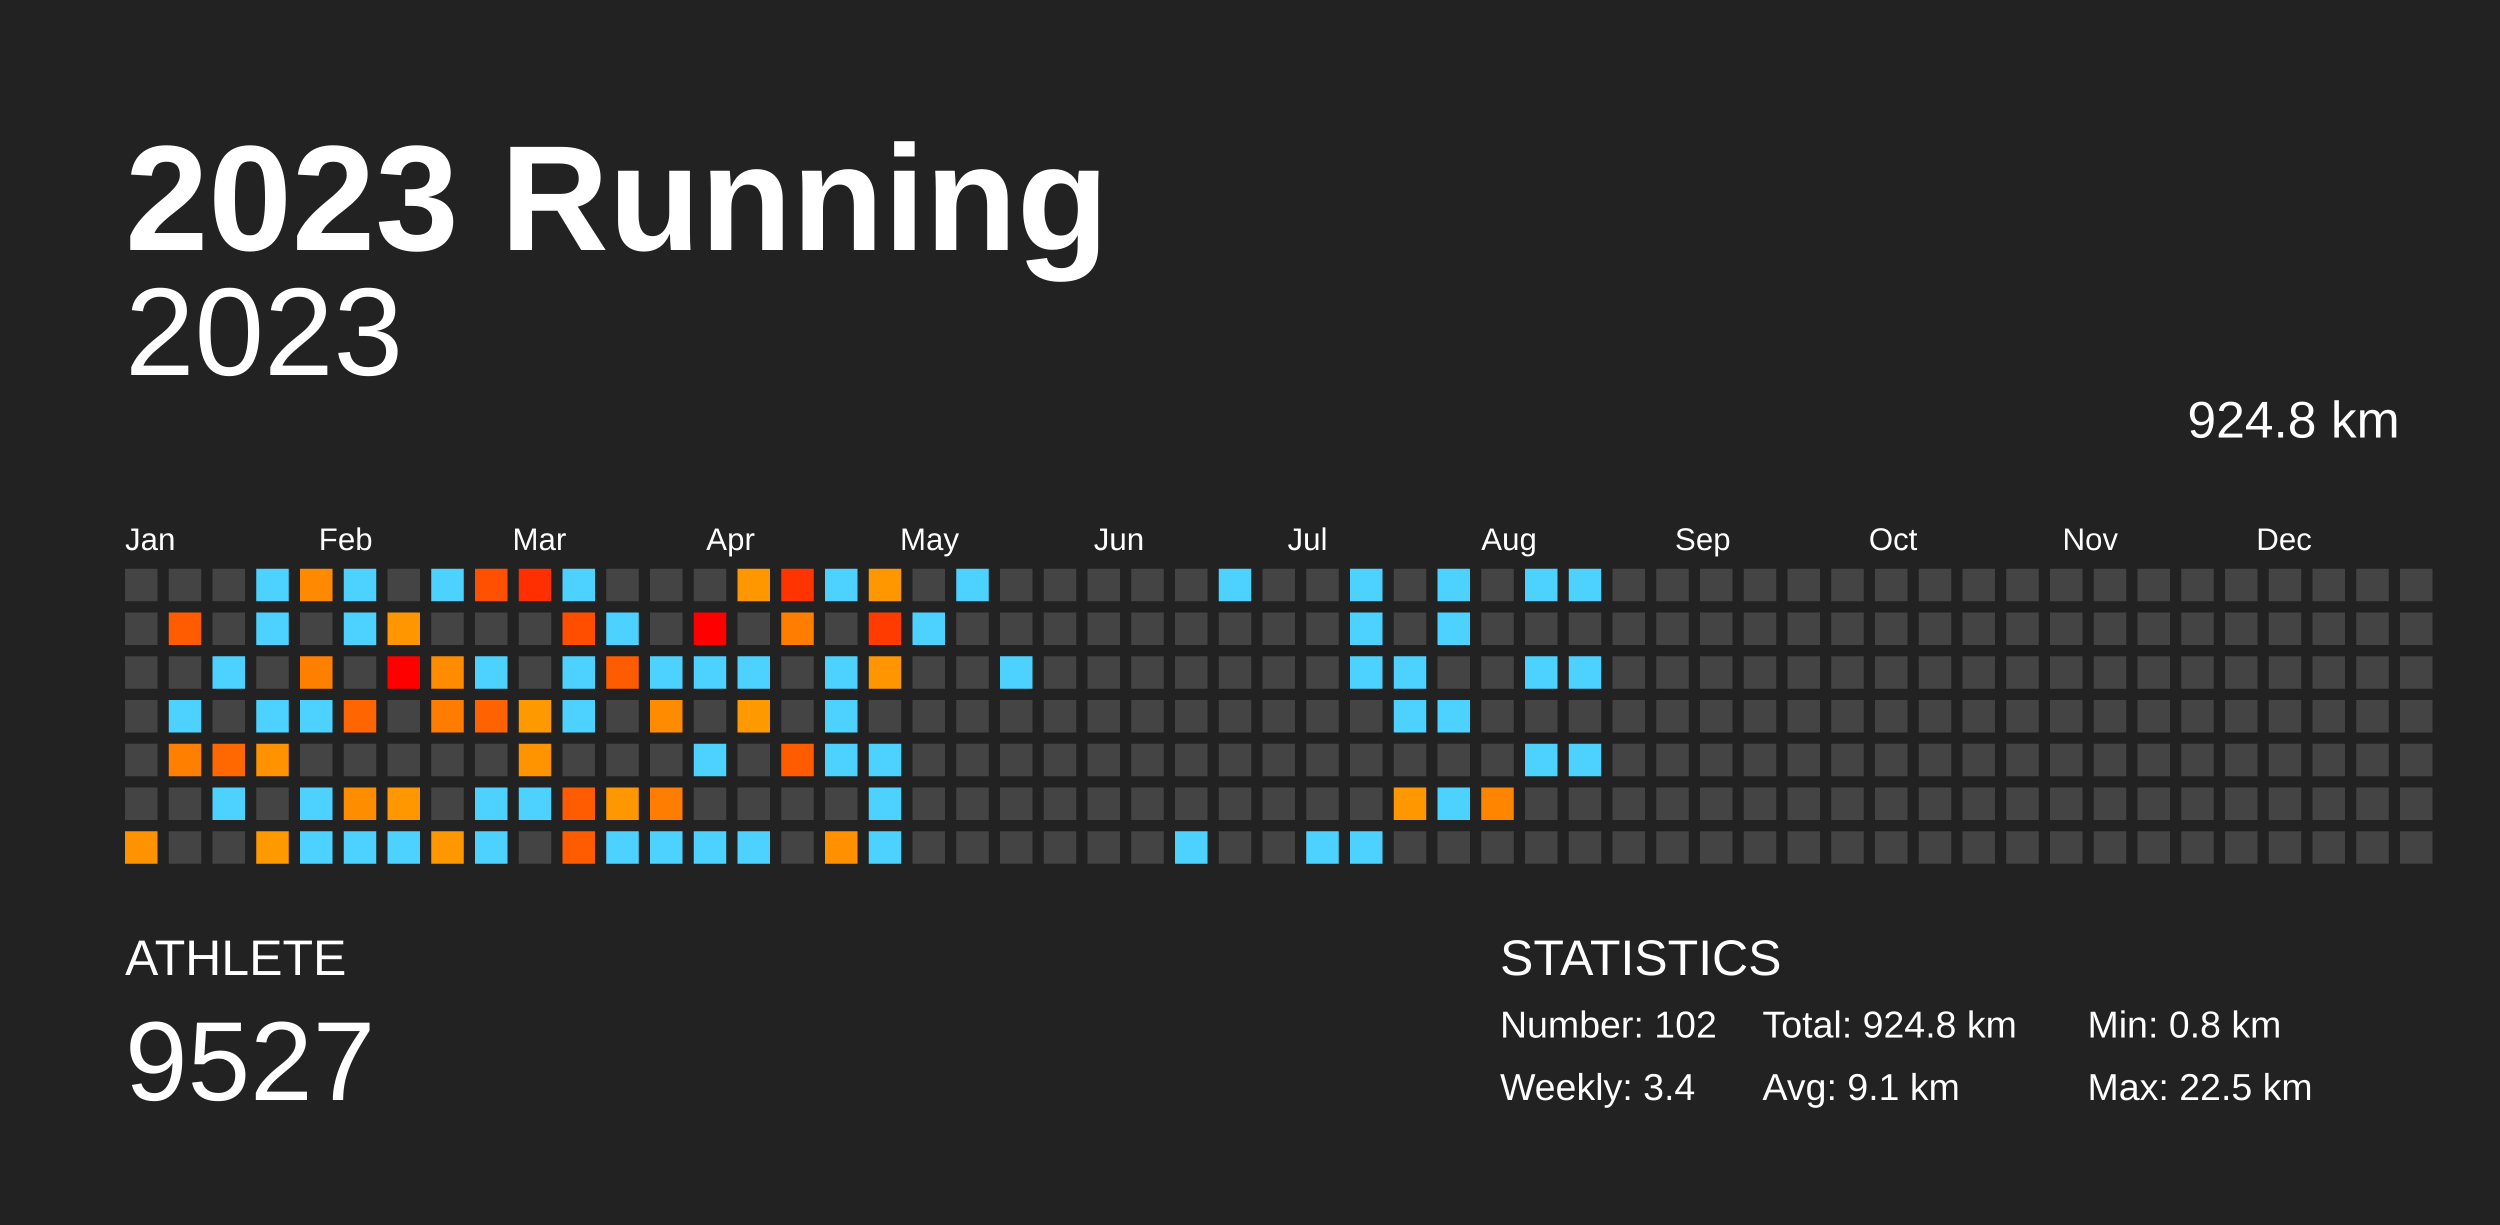
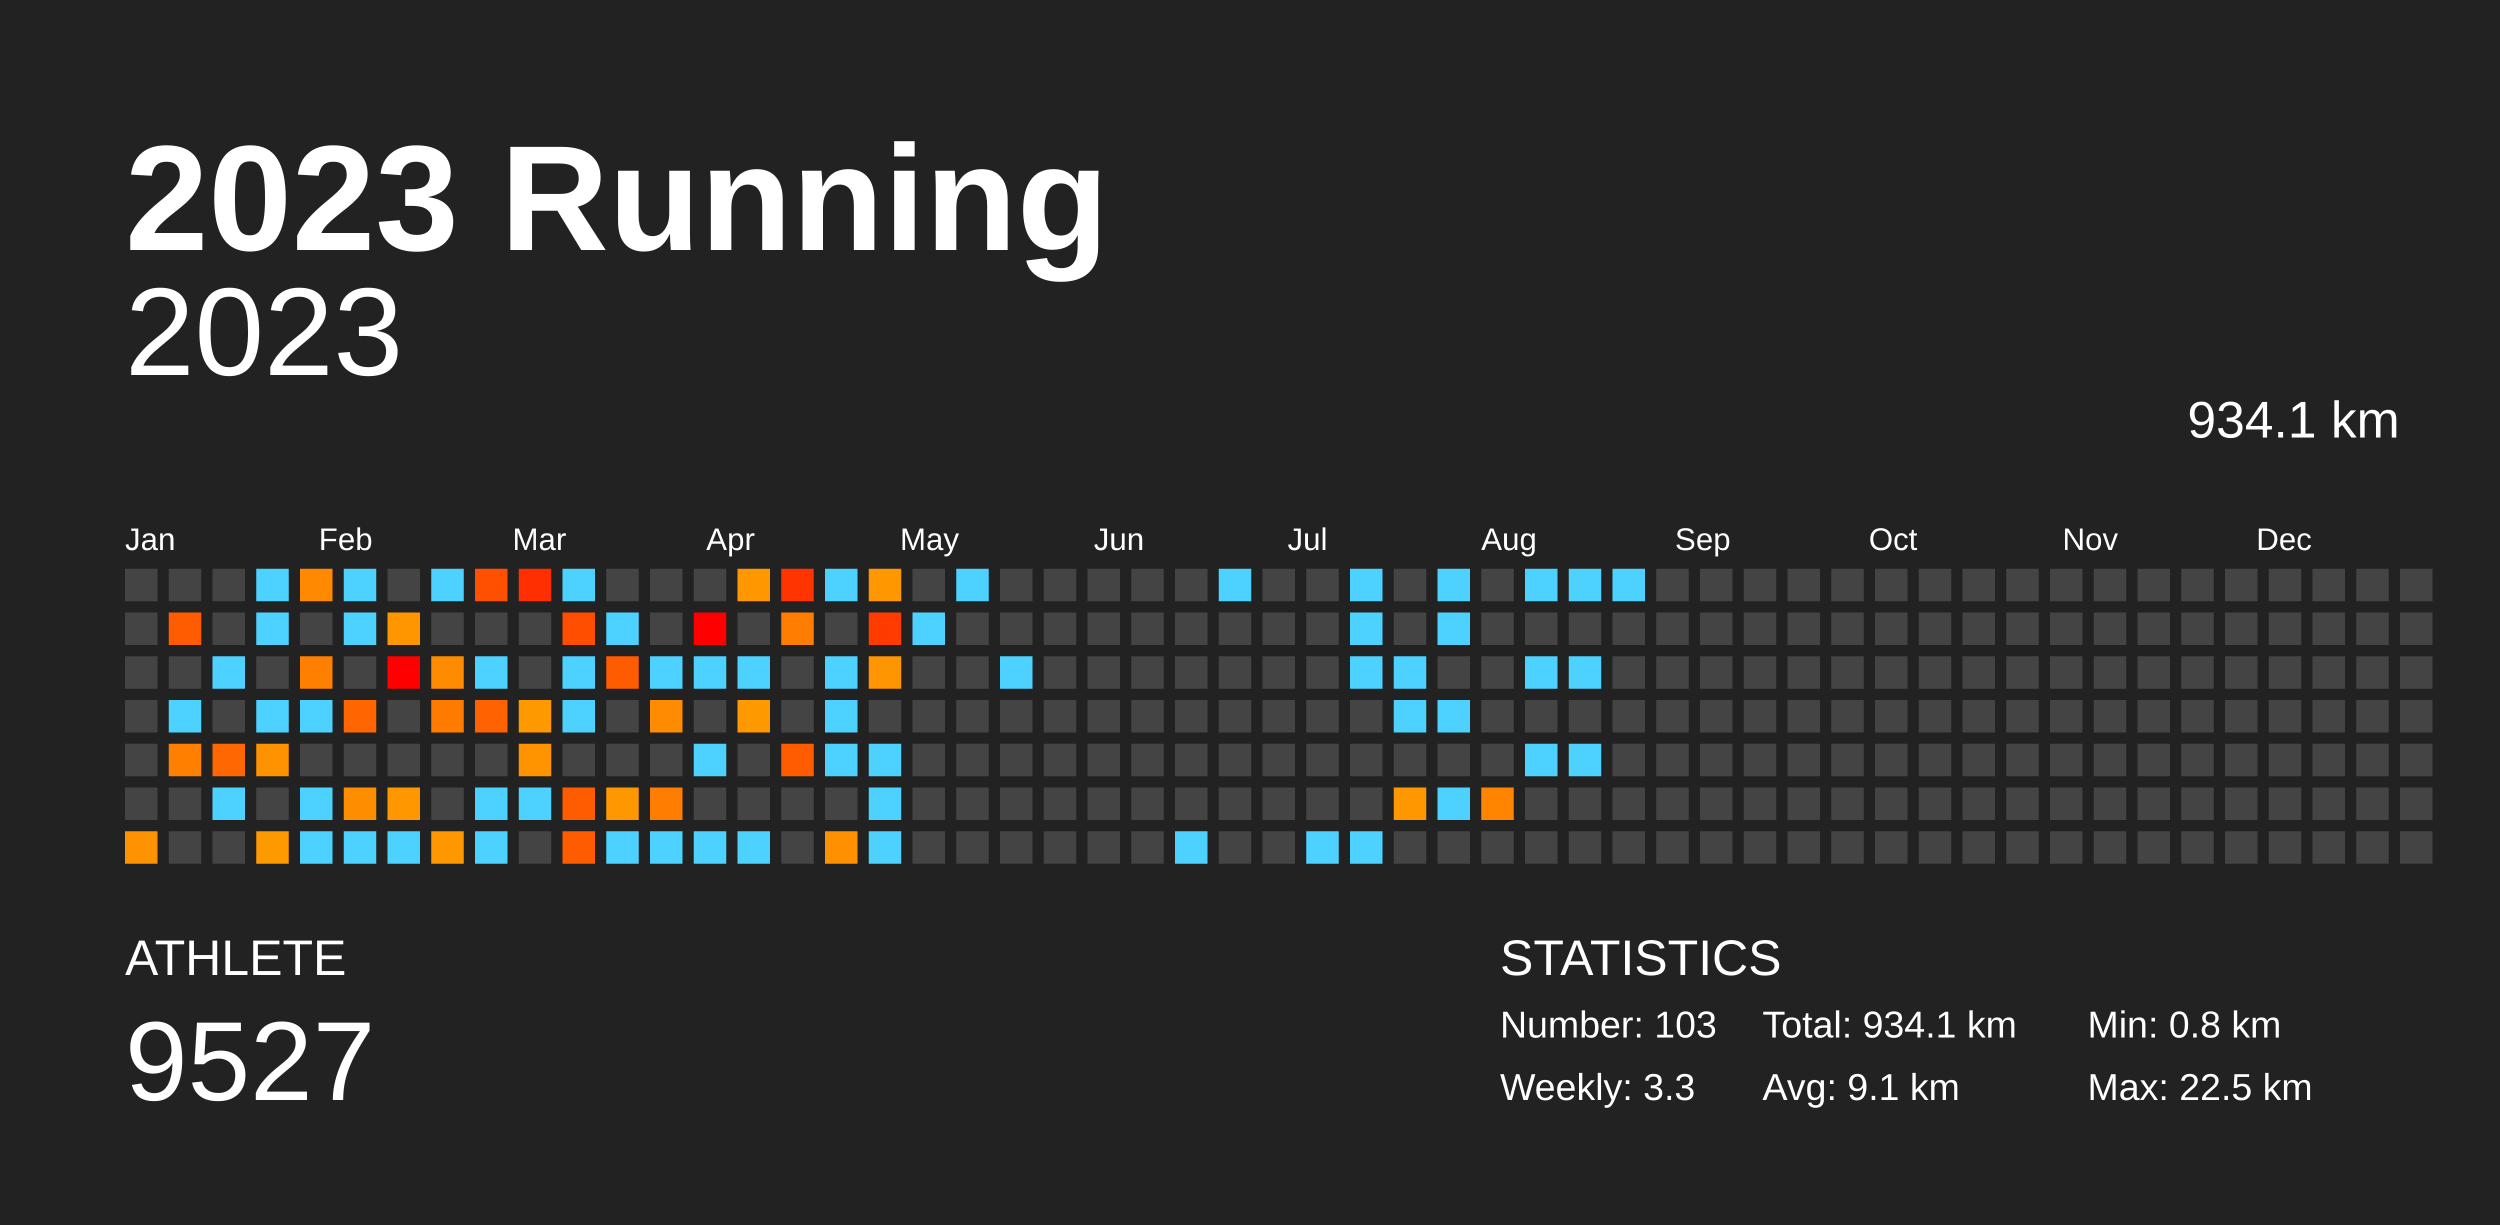
<svg xmlns="http://www.w3.org/2000/svg" baseProfile="full" height="98mm" version="1.1" viewBox="0,0,200,98" width="200mm">
  <defs />
  <rect fill="#222222" height="98" width="200" x="0" y="0" />
  <text fill="#FFFFFF" style="font-size:12px; font-family:Arial; font-weight:bold;" x="10" y="20">2023 Running</text>
  <text fill="#FFFFFF" style="font-size:4px; font-family:Arial" x="10" y="78">ATHLETE</text>
  <text fill="#FFFFFF" style="font-size:9px; font-family:Arial" x="10" y="88">9527</text>
  <text fill="#FFFFFF" style="font-size:4px; font-family:Arial" x="120" y="78">STATISTICS</text>
-   <text fill="#FFFFFF" style="font-size:3px; font-family:Arial" x="120" y="83">Number: 102</text>
-   <text fill="#FFFFFF" style="font-size:3px; font-family:Arial" x="120" y="88">Weekly: 3.4</text>
-   <text fill="#FFFFFF" style="font-size:3px; font-family:Arial" x="141" y="83">Total: 924.8 km</text>
+   <text fill="#FFFFFF" style="font-size:3px; font-family:Arial" x="120" y="83">Number: 103</text>
+   <text fill="#FFFFFF" style="font-size:3px; font-family:Arial" x="120" y="88">Weekly: 3.3</text>
+   <text fill="#FFFFFF" style="font-size:3px; font-family:Arial" x="141" y="83">Total: 934.1 km</text>
  <text fill="#FFFFFF" style="font-size:3px; font-family:Arial" x="141" y="88">Avg: 9.1 km</text>
  <text fill="#FFFFFF" style="font-size:3px; font-family:Arial" x="167" y="83">Min: 0.8 km</text>
  <text fill="#FFFFFF" style="font-size:3px; font-family:Arial" x="167" y="88">Max: 22.5 km</text>
  <text alignment-baseline="hanging" fill="#FFFFFF" style="font-size:10.0px; font-family:Arial;" x="10" y="30">2023</text>
-   <text alignment-baseline="hanging" fill="#FFFFFF" style="font-size:4.125px; font-family:Arial;" x="175" y="35">924.8 km</text>
+   <text alignment-baseline="hanging" fill="#FFFFFF" style="font-size:4.125px; font-family:Arial;" x="175" y="35">934.1 km</text>
  <text fill="#FFFFFF" style="font-size:2.5px; font-family:Arial" x="10.0" y="44">Jan</text>
  <text fill="#FFFFFF" style="font-size:2.5px; font-family:Arial" x="25.5" y="44">Feb</text>
  <text fill="#FFFFFF" style="font-size:2.5px; font-family:Arial" x="41.0" y="44">Mar</text>
  <text fill="#FFFFFF" style="font-size:2.5px; font-family:Arial" x="56.5" y="44">Apr</text>
  <text fill="#FFFFFF" style="font-size:2.5px; font-family:Arial" x="72.0" y="44">May</text>
  <text fill="#FFFFFF" style="font-size:2.5px; font-family:Arial" x="87.5" y="44">Jun</text>
  <text fill="#FFFFFF" style="font-size:2.5px; font-family:Arial" x="103.0" y="44">Jul</text>
  <text fill="#FFFFFF" style="font-size:2.5px; font-family:Arial" x="118.5" y="44">Aug</text>
  <text fill="#FFFFFF" style="font-size:2.5px; font-family:Arial" x="134.0" y="44">Sep</text>
  <text fill="#FFFFFF" style="font-size:2.5px; font-family:Arial" x="149.5" y="44">Oct</text>
  <text fill="#FFFFFF" style="font-size:2.5px; font-family:Arial" x="165.0" y="44">Nov</text>
  <text fill="#FFFFFF" style="font-size:2.5px; font-family:Arial" x="180.5" y="44">Dec</text>
  <rect fill="#444444" height="2.6" width="2.6" x="10.0" y="45.5" />
  <rect fill="#444444" height="2.6" width="2.6" x="10.0" y="49.0" />
  <rect fill="#444444" height="2.6" width="2.6" x="10.0" y="52.5" />
  <rect fill="#444444" height="2.6" width="2.6" x="10.0" y="56.0" />
  <rect fill="#444444" height="2.6" width="2.6" x="10.0" y="59.5" />
  <rect fill="#444444" height="2.6" width="2.6" x="10.0" y="63.0" />
  <rect fill="#ff9200" height="2.6" width="2.6" x="10.0" y="66.5" />
  <rect fill="#444444" height="2.6" width="2.6" x="13.5" y="45.5" />
  <rect fill="#ff5b00" height="2.6" width="2.6" x="13.5" y="49.0" />
  <rect fill="#444444" height="2.6" width="2.6" x="13.5" y="52.5" />
  <rect fill="#4dd2ff" height="2.6" width="2.6" x="13.5" y="56.0" />
  <rect fill="#ff7f00" height="2.6" width="2.6" x="13.5" y="59.5" />
  <rect fill="#444444" height="2.6" width="2.6" x="13.5" y="63.0" />
  <rect fill="#444444" height="2.6" width="2.6" x="13.5" y="66.5" />
  <rect fill="#444444" height="2.6" width="2.6" x="17.0" y="45.5" />
  <rect fill="#444444" height="2.6" width="2.6" x="17.0" y="49.0" />
  <rect fill="#4dd2ff" height="2.6" width="2.6" x="17.0" y="52.5" />
  <rect fill="#444444" height="2.6" width="2.6" x="17.0" y="56.0" />
  <rect fill="#ff6700" height="2.6" width="2.6" x="17.0" y="59.5" />
  <rect fill="#4dd2ff" height="2.6" width="2.6" x="17.0" y="63.0" />
  <rect fill="#444444" height="2.6" width="2.6" x="17.0" y="66.5" />
  <rect fill="#4dd2ff" height="2.6" width="2.6" x="20.5" y="45.5" />
  <rect fill="#4dd2ff" height="2.6" width="2.6" x="20.5" y="49.0" />
  <rect fill="#444444" height="2.6" width="2.6" x="20.5" y="52.5" />
  <rect fill="#4dd2ff" height="2.6" width="2.6" x="20.5" y="56.0" />
  <rect fill="#ff9200" height="2.6" width="2.6" x="20.5" y="59.5" />
  <rect fill="#444444" height="2.6" width="2.6" x="20.5" y="63.0" />
  <rect fill="#ff9900" height="2.6" width="2.6" x="20.5" y="66.5" />
  <rect fill="#ff8900" height="2.6" width="2.6" x="24.0" y="45.5" />
  <rect fill="#444444" height="2.6" width="2.6" x="24.0" y="49.0" />
  <rect fill="#ff8000" height="2.6" width="2.6" x="24.0" y="52.5" />
  <rect fill="#4dd2ff" height="2.6" width="2.6" x="24.0" y="56.0" />
  <rect fill="#444444" height="2.6" width="2.6" x="24.0" y="59.5" />
  <rect fill="#4dd2ff" height="2.6" width="2.6" x="24.0" y="63.0" />
  <rect fill="#4dd2ff" height="2.6" width="2.6" x="24.0" y="66.5" />
  <rect fill="#4dd2ff" height="2.6" width="2.6" x="27.5" y="45.5" />
  <rect fill="#4dd2ff" height="2.6" width="2.6" x="27.5" y="49.0" />
  <rect fill="#444444" height="2.6" width="2.6" x="27.5" y="52.5" />
  <rect fill="#ff6500" height="2.6" width="2.6" x="27.5" y="56.0" />
  <rect fill="#444444" height="2.6" width="2.6" x="27.5" y="59.5" />
  <rect fill="#ff8d00" height="2.6" width="2.6" x="27.5" y="63.0" />
  <rect fill="#4dd2ff" height="2.6" width="2.6" x="27.5" y="66.5" />
  <rect fill="#444444" height="2.6" width="2.6" x="31.0" y="45.5" />
  <rect fill="#ff9600" height="2.6" width="2.6" x="31.0" y="49.0" />
  <rect fill="red" height="2.6" width="2.6" x="31.0" y="52.5" />
  <rect fill="#444444" height="2.6" width="2.6" x="31.0" y="56.0" />
  <rect fill="#444444" height="2.6" width="2.6" x="31.0" y="59.5" />
  <rect fill="#ff9700" height="2.6" width="2.6" x="31.0" y="63.0" />
  <rect fill="#4dd2ff" height="2.6" width="2.6" x="31.0" y="66.5" />
  <rect fill="#4dd2ff" height="2.6" width="2.6" x="34.5" y="45.5" />
  <rect fill="#444444" height="2.6" width="2.6" x="34.5" y="49.0" />
  <rect fill="#ff8c00" height="2.6" width="2.6" x="34.5" y="52.5" />
  <rect fill="#ff7c00" height="2.6" width="2.6" x="34.5" y="56.0" />
  <rect fill="#444444" height="2.6" width="2.6" x="34.5" y="59.5" />
  <rect fill="#444444" height="2.6" width="2.6" x="34.5" y="63.0" />
  <rect fill="#ff9800" height="2.6" width="2.6" x="34.5" y="66.5" />
  <rect fill="#ff4f00" height="2.6" width="2.6" x="38.0" y="45.5" />
  <rect fill="#444444" height="2.6" width="2.6" x="38.0" y="49.0" />
  <rect fill="#4dd2ff" height="2.6" width="2.6" x="38.0" y="52.5" />
  <rect fill="#ff6200" height="2.6" width="2.6" x="38.0" y="56.0" />
  <rect fill="#444444" height="2.6" width="2.6" x="38.0" y="59.5" />
  <rect fill="#4dd2ff" height="2.6" width="2.6" x="38.0" y="63.0" />
  <rect fill="#4dd2ff" height="2.6" width="2.6" x="38.0" y="66.5" />
  <rect fill="#ff2f00" height="2.6" width="2.6" x="41.5" y="45.5" />
  <rect fill="#444444" height="2.6" width="2.6" x="41.5" y="49.0" />
  <rect fill="#444444" height="2.6" width="2.6" x="41.5" y="52.5" />
  <rect fill="#ff9900" height="2.6" width="2.6" x="41.5" y="56.0" />
  <rect fill="#ff9300" height="2.6" width="2.6" x="41.5" y="59.5" />
  <rect fill="#4dd2ff" height="2.6" width="2.6" x="41.5" y="63.0" />
  <rect fill="#444444" height="2.6" width="2.6" x="41.5" y="66.5" />
  <rect fill="#4dd2ff" height="2.6" width="2.6" x="45.0" y="45.5" />
  <rect fill="#ff4e00" height="2.6" width="2.6" x="45.0" y="49.0" />
  <rect fill="#4dd2ff" height="2.6" width="2.6" x="45.0" y="52.5" />
  <rect fill="#4dd2ff" height="2.6" width="2.6" x="45.0" y="56.0" />
  <rect fill="#444444" height="2.6" width="2.6" x="45.0" y="59.5" />
  <rect fill="#ff5b00" height="2.6" width="2.6" x="45.0" y="63.0" />
  <rect fill="#ff5b00" height="2.6" width="2.6" x="45.0" y="66.5" />
  <rect fill="#444444" height="2.6" width="2.6" x="48.5" y="45.5" />
  <rect fill="#4dd2ff" height="2.6" width="2.6" x="48.5" y="49.0" />
  <rect fill="#ff5b00" height="2.6" width="2.6" x="48.5" y="52.5" />
  <rect fill="#444444" height="2.6" width="2.6" x="48.5" y="56.0" />
  <rect fill="#444444" height="2.6" width="2.6" x="48.5" y="59.5" />
  <rect fill="#ff9800" height="2.6" width="2.6" x="48.5" y="63.0" />
  <rect fill="#4dd2ff" height="2.6" width="2.6" x="48.5" y="66.5" />
  <rect fill="#444444" height="2.6" width="2.6" x="52.0" y="45.5" />
  <rect fill="#444444" height="2.6" width="2.6" x="52.0" y="49.0" />
  <rect fill="#4dd2ff" height="2.6" width="2.6" x="52.0" y="52.5" />
  <rect fill="#ff8c00" height="2.6" width="2.6" x="52.0" y="56.0" />
  <rect fill="#444444" height="2.6" width="2.6" x="52.0" y="59.5" />
  <rect fill="#ff7d00" height="2.6" width="2.6" x="52.0" y="63.0" />
  <rect fill="#4dd2ff" height="2.6" width="2.6" x="52.0" y="66.5" />
  <rect fill="#444444" height="2.6" width="2.6" x="55.5" y="45.5" />
  <rect fill="red" height="2.6" width="2.6" x="55.5" y="49.0" />
  <rect fill="#4dd2ff" height="2.6" width="2.6" x="55.5" y="52.5" />
  <rect fill="#444444" height="2.6" width="2.6" x="55.5" y="56.0" />
  <rect fill="#4dd2ff" height="2.6" width="2.6" x="55.5" y="59.5" />
  <rect fill="#444444" height="2.6" width="2.6" x="55.5" y="63.0" />
  <rect fill="#4dd2ff" height="2.6" width="2.6" x="55.5" y="66.5" />
  <rect fill="#ff9700" height="2.6" width="2.6" x="59.0" y="45.5" />
  <rect fill="#444444" height="2.6" width="2.6" x="59.0" y="49.0" />
  <rect fill="#4dd2ff" height="2.6" width="2.6" x="59.0" y="52.5" />
  <rect fill="#ff9900" height="2.6" width="2.6" x="59.0" y="56.0" />
  <rect fill="#444444" height="2.6" width="2.6" x="59.0" y="59.5" />
  <rect fill="#444444" height="2.6" width="2.6" x="59.0" y="63.0" />
  <rect fill="#4dd2ff" height="2.6" width="2.6" x="59.0" y="66.5" />
  <rect fill="#ff3400" height="2.6" width="2.6" x="62.5" y="45.5" />
  <rect fill="#ff7d00" height="2.6" width="2.6" x="62.5" y="49.0" />
  <rect fill="#444444" height="2.6" width="2.6" x="62.5" y="52.5" />
  <rect fill="#444444" height="2.6" width="2.6" x="62.5" y="56.0" />
  <rect fill="#ff5c00" height="2.6" width="2.6" x="62.5" y="59.5" />
  <rect fill="#444444" height="2.6" width="2.6" x="62.5" y="63.0" />
  <rect fill="#444444" height="2.6" width="2.6" x="62.5" y="66.5" />
  <rect fill="#4dd2ff" height="2.6" width="2.6" x="66.0" y="45.5" />
  <rect fill="#444444" height="2.6" width="2.6" x="66.0" y="49.0" />
  <rect fill="#4dd2ff" height="2.6" width="2.6" x="66.0" y="52.5" />
  <rect fill="#4dd2ff" height="2.6" width="2.6" x="66.0" y="56.0" />
  <rect fill="#4dd2ff" height="2.6" width="2.6" x="66.0" y="59.5" />
  <rect fill="#444444" height="2.6" width="2.6" x="66.0" y="63.0" />
  <rect fill="#ff9000" height="2.6" width="2.6" x="66.0" y="66.5" />
  <rect fill="#ff9800" height="2.6" width="2.6" x="69.5" y="45.5" />
  <rect fill="#ff3b00" height="2.6" width="2.6" x="69.5" y="49.0" />
  <rect fill="#ff9500" height="2.6" width="2.6" x="69.5" y="52.5" />
  <rect fill="#444444" height="2.6" width="2.6" x="69.5" y="56.0" />
  <rect fill="#4dd2ff" height="2.6" width="2.6" x="69.5" y="59.5" />
  <rect fill="#4dd2ff" height="2.6" width="2.6" x="69.5" y="63.0" />
  <rect fill="#4dd2ff" height="2.6" width="2.6" x="69.5" y="66.5" />
  <rect fill="#444444" height="2.6" width="2.6" x="73.0" y="45.5" />
  <rect fill="#4dd2ff" height="2.6" width="2.6" x="73.0" y="49.0" />
  <rect fill="#444444" height="2.6" width="2.6" x="73.0" y="52.5" />
  <rect fill="#444444" height="2.6" width="2.6" x="73.0" y="56.0" />
  <rect fill="#444444" height="2.6" width="2.6" x="73.0" y="59.5" />
  <rect fill="#444444" height="2.6" width="2.6" x="73.0" y="63.0" />
  <rect fill="#444444" height="2.6" width="2.6" x="73.0" y="66.5" />
  <rect fill="#4dd2ff" height="2.6" width="2.6" x="76.5" y="45.5" />
  <rect fill="#444444" height="2.6" width="2.6" x="76.5" y="49.0" />
  <rect fill="#444444" height="2.6" width="2.6" x="76.5" y="52.5" />
  <rect fill="#444444" height="2.6" width="2.6" x="76.5" y="56.0" />
  <rect fill="#444444" height="2.6" width="2.6" x="76.5" y="59.5" />
  <rect fill="#444444" height="2.6" width="2.6" x="76.5" y="63.0" />
  <rect fill="#444444" height="2.6" width="2.6" x="76.5" y="66.5" />
  <rect fill="#444444" height="2.6" width="2.6" x="80.0" y="45.5" />
  <rect fill="#444444" height="2.6" width="2.6" x="80.0" y="49.0" />
  <rect fill="#4dd2ff" height="2.6" width="2.6" x="80.0" y="52.5" />
  <rect fill="#444444" height="2.6" width="2.6" x="80.0" y="56.0" />
  <rect fill="#444444" height="2.6" width="2.6" x="80.0" y="59.5" />
  <rect fill="#444444" height="2.6" width="2.6" x="80.0" y="63.0" />
  <rect fill="#444444" height="2.6" width="2.6" x="80.0" y="66.5" />
  <rect fill="#444444" height="2.6" width="2.6" x="83.5" y="45.5" />
  <rect fill="#444444" height="2.6" width="2.6" x="83.5" y="49.0" />
  <rect fill="#444444" height="2.6" width="2.6" x="83.5" y="52.5" />
  <rect fill="#444444" height="2.6" width="2.6" x="83.5" y="56.0" />
  <rect fill="#444444" height="2.6" width="2.6" x="83.5" y="59.5" />
  <rect fill="#444444" height="2.6" width="2.6" x="83.5" y="63.0" />
  <rect fill="#444444" height="2.6" width="2.6" x="83.5" y="66.5" />
  <rect fill="#444444" height="2.6" width="2.6" x="87.0" y="45.5" />
  <rect fill="#444444" height="2.6" width="2.6" x="87.0" y="49.0" />
  <rect fill="#444444" height="2.6" width="2.6" x="87.0" y="52.5" />
  <rect fill="#444444" height="2.6" width="2.6" x="87.0" y="56.0" />
  <rect fill="#444444" height="2.6" width="2.6" x="87.0" y="59.5" />
  <rect fill="#444444" height="2.6" width="2.6" x="87.0" y="63.0" />
  <rect fill="#444444" height="2.6" width="2.6" x="87.0" y="66.5" />
  <rect fill="#444444" height="2.6" width="2.6" x="90.5" y="45.5" />
  <rect fill="#444444" height="2.6" width="2.6" x="90.5" y="49.0" />
  <rect fill="#444444" height="2.6" width="2.6" x="90.5" y="52.5" />
  <rect fill="#444444" height="2.6" width="2.6" x="90.5" y="56.0" />
  <rect fill="#444444" height="2.6" width="2.6" x="90.5" y="59.5" />
  <rect fill="#444444" height="2.6" width="2.6" x="90.5" y="63.0" />
  <rect fill="#444444" height="2.6" width="2.6" x="90.5" y="66.5" />
  <rect fill="#444444" height="2.6" width="2.6" x="94.0" y="45.5" />
  <rect fill="#444444" height="2.6" width="2.6" x="94.0" y="49.0" />
  <rect fill="#444444" height="2.6" width="2.6" x="94.0" y="52.5" />
  <rect fill="#444444" height="2.6" width="2.6" x="94.0" y="56.0" />
  <rect fill="#444444" height="2.6" width="2.6" x="94.0" y="59.5" />
  <rect fill="#444444" height="2.6" width="2.6" x="94.0" y="63.0" />
  <rect fill="#4dd2ff" height="2.6" width="2.6" x="94.0" y="66.5" />
  <rect fill="#4dd2ff" height="2.6" width="2.6" x="97.5" y="45.5" />
  <rect fill="#444444" height="2.6" width="2.6" x="97.5" y="49.0" />
  <rect fill="#444444" height="2.6" width="2.6" x="97.5" y="52.5" />
  <rect fill="#444444" height="2.6" width="2.6" x="97.5" y="56.0" />
  <rect fill="#444444" height="2.6" width="2.6" x="97.5" y="59.5" />
  <rect fill="#444444" height="2.6" width="2.6" x="97.5" y="63.0" />
  <rect fill="#444444" height="2.6" width="2.6" x="97.5" y="66.5" />
  <rect fill="#444444" height="2.6" width="2.6" x="101.0" y="45.5" />
  <rect fill="#444444" height="2.6" width="2.6" x="101.0" y="49.0" />
  <rect fill="#444444" height="2.6" width="2.6" x="101.0" y="52.5" />
  <rect fill="#444444" height="2.6" width="2.6" x="101.0" y="56.0" />
  <rect fill="#444444" height="2.6" width="2.6" x="101.0" y="59.5" />
  <rect fill="#444444" height="2.6" width="2.6" x="101.0" y="63.0" />
  <rect fill="#444444" height="2.6" width="2.6" x="101.0" y="66.5" />
  <rect fill="#444444" height="2.6" width="2.6" x="104.5" y="45.5" />
  <rect fill="#444444" height="2.6" width="2.6" x="104.5" y="49.0" />
  <rect fill="#444444" height="2.6" width="2.6" x="104.5" y="52.5" />
  <rect fill="#444444" height="2.6" width="2.6" x="104.5" y="56.0" />
  <rect fill="#444444" height="2.6" width="2.6" x="104.5" y="59.5" />
  <rect fill="#444444" height="2.6" width="2.6" x="104.5" y="63.0" />
  <rect fill="#4dd2ff" height="2.6" width="2.6" x="104.5" y="66.5" />
  <rect fill="#4dd2ff" height="2.6" width="2.6" x="108.0" y="45.5" />
  <rect fill="#4dd2ff" height="2.6" width="2.6" x="108.0" y="49.0" />
  <rect fill="#4dd2ff" height="2.6" width="2.6" x="108.0" y="52.5" />
  <rect fill="#444444" height="2.6" width="2.6" x="108.0" y="56.0" />
  <rect fill="#444444" height="2.6" width="2.6" x="108.0" y="59.5" />
  <rect fill="#444444" height="2.6" width="2.6" x="108.0" y="63.0" />
  <rect fill="#4dd2ff" height="2.6" width="2.6" x="108.0" y="66.5" />
  <rect fill="#444444" height="2.6" width="2.6" x="111.5" y="45.5" />
  <rect fill="#444444" height="2.6" width="2.6" x="111.5" y="49.0" />
  <rect fill="#4dd2ff" height="2.6" width="2.6" x="111.5" y="52.5" />
  <rect fill="#4dd2ff" height="2.6" width="2.6" x="111.5" y="56.0" />
  <rect fill="#444444" height="2.6" width="2.6" x="111.5" y="59.5" />
  <rect fill="#ff9700" height="2.6" width="2.6" x="111.5" y="63.0" />
  <rect fill="#444444" height="2.6" width="2.6" x="111.5" y="66.5" />
  <rect fill="#4dd2ff" height="2.6" width="2.6" x="115.0" y="45.5" />
  <rect fill="#4dd2ff" height="2.6" width="2.6" x="115.0" y="49.0" />
  <rect fill="#444444" height="2.6" width="2.6" x="115.0" y="52.5" />
  <rect fill="#4dd2ff" height="2.6" width="2.6" x="115.0" y="56.0" />
  <rect fill="#444444" height="2.6" width="2.6" x="115.0" y="59.5" />
  <rect fill="#4dd2ff" height="2.6" width="2.6" x="115.0" y="63.0" />
  <rect fill="#444444" height="2.6" width="2.6" x="115.0" y="66.5" />
  <rect fill="#444444" height="2.6" width="2.6" x="118.5" y="45.5" />
  <rect fill="#444444" height="2.6" width="2.6" x="118.5" y="49.0" />
  <rect fill="#444444" height="2.6" width="2.6" x="118.5" y="52.5" />
  <rect fill="#444444" height="2.6" width="2.6" x="118.5" y="56.0" />
  <rect fill="#444444" height="2.6" width="2.6" x="118.5" y="59.5" />
  <rect fill="#ff8400" height="2.6" width="2.6" x="118.5" y="63.0" />
  <rect fill="#444444" height="2.6" width="2.6" x="118.5" y="66.5" />
  <rect fill="#4dd2ff" height="2.6" width="2.6" x="122.0" y="45.5" />
  <rect fill="#444444" height="2.6" width="2.6" x="122.0" y="49.0" />
  <rect fill="#4dd2ff" height="2.6" width="2.6" x="122.0" y="52.5" />
  <rect fill="#444444" height="2.6" width="2.6" x="122.0" y="56.0" />
  <rect fill="#4dd2ff" height="2.6" width="2.6" x="122.0" y="59.5" />
  <rect fill="#444444" height="2.6" width="2.6" x="122.0" y="63.0" />
  <rect fill="#444444" height="2.6" width="2.6" x="122.0" y="66.5" />
  <rect fill="#4dd2ff" height="2.6" width="2.6" x="125.5" y="45.5" />
  <rect fill="#444444" height="2.6" width="2.6" x="125.5" y="49.0" />
  <rect fill="#4dd2ff" height="2.6" width="2.6" x="125.5" y="52.5" />
  <rect fill="#444444" height="2.6" width="2.6" x="125.5" y="56.0" />
  <rect fill="#4dd2ff" height="2.6" width="2.6" x="125.5" y="59.5" />
  <rect fill="#444444" height="2.6" width="2.6" x="125.5" y="63.0" />
  <rect fill="#444444" height="2.6" width="2.6" x="125.5" y="66.5" />
-   <rect fill="#444444" height="2.6" width="2.6" x="129.0" y="45.5" />
+   <rect fill="#4dd2ff" height="2.6" width="2.6" x="129.0" y="45.5" />
  <rect fill="#444444" height="2.6" width="2.6" x="129.0" y="49.0" />
  <rect fill="#444444" height="2.6" width="2.6" x="129.0" y="52.5" />
  <rect fill="#444444" height="2.6" width="2.6" x="129.0" y="56.0" />
  <rect fill="#444444" height="2.6" width="2.6" x="129.0" y="59.5" />
  <rect fill="#444444" height="2.6" width="2.6" x="129.0" y="63.0" />
  <rect fill="#444444" height="2.6" width="2.6" x="129.0" y="66.5" />
  <rect fill="#444444" height="2.6" width="2.6" x="132.5" y="45.5" />
  <rect fill="#444444" height="2.6" width="2.6" x="132.5" y="49.0" />
  <rect fill="#444444" height="2.6" width="2.6" x="132.5" y="52.5" />
  <rect fill="#444444" height="2.6" width="2.6" x="132.5" y="56.0" />
  <rect fill="#444444" height="2.6" width="2.6" x="132.5" y="59.5" />
  <rect fill="#444444" height="2.6" width="2.6" x="132.5" y="63.0" />
  <rect fill="#444444" height="2.6" width="2.6" x="132.5" y="66.5" />
  <rect fill="#444444" height="2.6" width="2.6" x="136.0" y="45.5" />
  <rect fill="#444444" height="2.6" width="2.6" x="136.0" y="49.0" />
  <rect fill="#444444" height="2.6" width="2.6" x="136.0" y="52.5" />
  <rect fill="#444444" height="2.6" width="2.6" x="136.0" y="56.0" />
  <rect fill="#444444" height="2.6" width="2.6" x="136.0" y="59.5" />
  <rect fill="#444444" height="2.6" width="2.6" x="136.0" y="63.0" />
  <rect fill="#444444" height="2.6" width="2.6" x="136.0" y="66.5" />
  <rect fill="#444444" height="2.6" width="2.6" x="139.5" y="45.5" />
  <rect fill="#444444" height="2.6" width="2.6" x="139.5" y="49.0" />
  <rect fill="#444444" height="2.6" width="2.6" x="139.5" y="52.5" />
  <rect fill="#444444" height="2.6" width="2.6" x="139.5" y="56.0" />
  <rect fill="#444444" height="2.6" width="2.6" x="139.5" y="59.5" />
  <rect fill="#444444" height="2.6" width="2.6" x="139.5" y="63.0" />
  <rect fill="#444444" height="2.6" width="2.6" x="139.5" y="66.5" />
  <rect fill="#444444" height="2.6" width="2.6" x="143.0" y="45.5" />
  <rect fill="#444444" height="2.6" width="2.6" x="143.0" y="49.0" />
  <rect fill="#444444" height="2.6" width="2.6" x="143.0" y="52.5" />
  <rect fill="#444444" height="2.6" width="2.6" x="143.0" y="56.0" />
  <rect fill="#444444" height="2.6" width="2.6" x="143.0" y="59.5" />
  <rect fill="#444444" height="2.6" width="2.6" x="143.0" y="63.0" />
  <rect fill="#444444" height="2.6" width="2.6" x="143.0" y="66.5" />
  <rect fill="#444444" height="2.6" width="2.6" x="146.5" y="45.5" />
  <rect fill="#444444" height="2.6" width="2.6" x="146.5" y="49.0" />
  <rect fill="#444444" height="2.6" width="2.6" x="146.5" y="52.5" />
  <rect fill="#444444" height="2.6" width="2.6" x="146.5" y="56.0" />
  <rect fill="#444444" height="2.6" width="2.6" x="146.5" y="59.5" />
  <rect fill="#444444" height="2.6" width="2.6" x="146.5" y="63.0" />
  <rect fill="#444444" height="2.6" width="2.6" x="146.5" y="66.5" />
  <rect fill="#444444" height="2.6" width="2.6" x="150.0" y="45.5" />
  <rect fill="#444444" height="2.6" width="2.6" x="150.0" y="49.0" />
  <rect fill="#444444" height="2.6" width="2.6" x="150.0" y="52.5" />
  <rect fill="#444444" height="2.6" width="2.6" x="150.0" y="56.0" />
  <rect fill="#444444" height="2.6" width="2.6" x="150.0" y="59.5" />
  <rect fill="#444444" height="2.6" width="2.6" x="150.0" y="63.0" />
  <rect fill="#444444" height="2.6" width="2.6" x="150.0" y="66.5" />
  <rect fill="#444444" height="2.6" width="2.6" x="153.5" y="45.5" />
  <rect fill="#444444" height="2.6" width="2.6" x="153.5" y="49.0" />
  <rect fill="#444444" height="2.6" width="2.6" x="153.5" y="52.5" />
  <rect fill="#444444" height="2.6" width="2.6" x="153.5" y="56.0" />
  <rect fill="#444444" height="2.6" width="2.6" x="153.5" y="59.5" />
  <rect fill="#444444" height="2.6" width="2.6" x="153.5" y="63.0" />
  <rect fill="#444444" height="2.6" width="2.6" x="153.5" y="66.5" />
  <rect fill="#444444" height="2.6" width="2.6" x="157.0" y="45.5" />
  <rect fill="#444444" height="2.6" width="2.6" x="157.0" y="49.0" />
  <rect fill="#444444" height="2.6" width="2.6" x="157.0" y="52.5" />
  <rect fill="#444444" height="2.6" width="2.6" x="157.0" y="56.0" />
  <rect fill="#444444" height="2.6" width="2.6" x="157.0" y="59.5" />
  <rect fill="#444444" height="2.6" width="2.6" x="157.0" y="63.0" />
  <rect fill="#444444" height="2.6" width="2.6" x="157.0" y="66.5" />
  <rect fill="#444444" height="2.6" width="2.6" x="160.5" y="45.5" />
  <rect fill="#444444" height="2.6" width="2.6" x="160.5" y="49.0" />
  <rect fill="#444444" height="2.6" width="2.6" x="160.5" y="52.5" />
  <rect fill="#444444" height="2.6" width="2.6" x="160.5" y="56.0" />
  <rect fill="#444444" height="2.6" width="2.6" x="160.5" y="59.5" />
  <rect fill="#444444" height="2.6" width="2.6" x="160.5" y="63.0" />
  <rect fill="#444444" height="2.6" width="2.6" x="160.5" y="66.5" />
  <rect fill="#444444" height="2.6" width="2.6" x="164.0" y="45.5" />
  <rect fill="#444444" height="2.6" width="2.6" x="164.0" y="49.0" />
  <rect fill="#444444" height="2.6" width="2.6" x="164.0" y="52.5" />
  <rect fill="#444444" height="2.6" width="2.6" x="164.0" y="56.0" />
  <rect fill="#444444" height="2.6" width="2.6" x="164.0" y="59.5" />
  <rect fill="#444444" height="2.6" width="2.6" x="164.0" y="63.0" />
  <rect fill="#444444" height="2.6" width="2.6" x="164.0" y="66.5" />
  <rect fill="#444444" height="2.6" width="2.6" x="167.5" y="45.5" />
  <rect fill="#444444" height="2.6" width="2.6" x="167.5" y="49.0" />
  <rect fill="#444444" height="2.6" width="2.6" x="167.5" y="52.5" />
  <rect fill="#444444" height="2.6" width="2.6" x="167.5" y="56.0" />
  <rect fill="#444444" height="2.6" width="2.6" x="167.5" y="59.5" />
  <rect fill="#444444" height="2.6" width="2.6" x="167.5" y="63.0" />
  <rect fill="#444444" height="2.6" width="2.6" x="167.5" y="66.5" />
  <rect fill="#444444" height="2.6" width="2.6" x="171.0" y="45.5" />
  <rect fill="#444444" height="2.6" width="2.6" x="171.0" y="49.0" />
  <rect fill="#444444" height="2.6" width="2.6" x="171.0" y="52.5" />
  <rect fill="#444444" height="2.6" width="2.6" x="171.0" y="56.0" />
  <rect fill="#444444" height="2.6" width="2.6" x="171.0" y="59.5" />
  <rect fill="#444444" height="2.6" width="2.6" x="171.0" y="63.0" />
  <rect fill="#444444" height="2.6" width="2.6" x="171.0" y="66.5" />
  <rect fill="#444444" height="2.6" width="2.6" x="174.5" y="45.5" />
  <rect fill="#444444" height="2.6" width="2.6" x="174.5" y="49.0" />
  <rect fill="#444444" height="2.6" width="2.6" x="174.5" y="52.5" />
  <rect fill="#444444" height="2.6" width="2.6" x="174.5" y="56.0" />
  <rect fill="#444444" height="2.6" width="2.6" x="174.5" y="59.5" />
  <rect fill="#444444" height="2.6" width="2.6" x="174.5" y="63.0" />
  <rect fill="#444444" height="2.6" width="2.6" x="174.5" y="66.5" />
  <rect fill="#444444" height="2.6" width="2.6" x="178.0" y="45.5" />
  <rect fill="#444444" height="2.6" width="2.6" x="178.0" y="49.0" />
  <rect fill="#444444" height="2.6" width="2.6" x="178.0" y="52.5" />
  <rect fill="#444444" height="2.6" width="2.6" x="178.0" y="56.0" />
  <rect fill="#444444" height="2.6" width="2.6" x="178.0" y="59.5" />
  <rect fill="#444444" height="2.6" width="2.6" x="178.0" y="63.0" />
  <rect fill="#444444" height="2.6" width="2.6" x="178.0" y="66.5" />
  <rect fill="#444444" height="2.6" width="2.6" x="181.5" y="45.5" />
  <rect fill="#444444" height="2.6" width="2.6" x="181.5" y="49.0" />
  <rect fill="#444444" height="2.6" width="2.6" x="181.5" y="52.5" />
  <rect fill="#444444" height="2.6" width="2.6" x="181.5" y="56.0" />
  <rect fill="#444444" height="2.6" width="2.6" x="181.5" y="59.5" />
  <rect fill="#444444" height="2.6" width="2.6" x="181.5" y="63.0" />
  <rect fill="#444444" height="2.6" width="2.6" x="181.5" y="66.5" />
  <rect fill="#444444" height="2.6" width="2.6" x="185.0" y="45.5" />
  <rect fill="#444444" height="2.6" width="2.6" x="185.0" y="49.0" />
  <rect fill="#444444" height="2.6" width="2.6" x="185.0" y="52.5" />
  <rect fill="#444444" height="2.6" width="2.6" x="185.0" y="56.0" />
  <rect fill="#444444" height="2.6" width="2.6" x="185.0" y="59.5" />
  <rect fill="#444444" height="2.6" width="2.6" x="185.0" y="63.0" />
  <rect fill="#444444" height="2.6" width="2.6" x="185.0" y="66.5" />
  <rect fill="#444444" height="2.6" width="2.6" x="188.5" y="45.5" />
  <rect fill="#444444" height="2.6" width="2.6" x="188.5" y="49.0" />
  <rect fill="#444444" height="2.6" width="2.6" x="188.5" y="52.5" />
  <rect fill="#444444" height="2.6" width="2.6" x="188.5" y="56.0" />
  <rect fill="#444444" height="2.6" width="2.6" x="188.5" y="59.5" />
  <rect fill="#444444" height="2.6" width="2.6" x="188.5" y="63.0" />
  <rect fill="#444444" height="2.6" width="2.6" x="188.5" y="66.5" />
  <rect fill="#444444" height="2.6" width="2.6" x="192.0" y="45.5" />
  <rect fill="#444444" height="2.6" width="2.6" x="192.0" y="49.0" />
  <rect fill="#444444" height="2.6" width="2.6" x="192.0" y="52.5" />
  <rect fill="#444444" height="2.6" width="2.6" x="192.0" y="56.0" />
  <rect fill="#444444" height="2.6" width="2.6" x="192.0" y="59.5" />
  <rect fill="#444444" height="2.6" width="2.6" x="192.0" y="63.0" />
  <rect fill="#444444" height="2.6" width="2.6" x="192.0" y="66.5" />
</svg>
